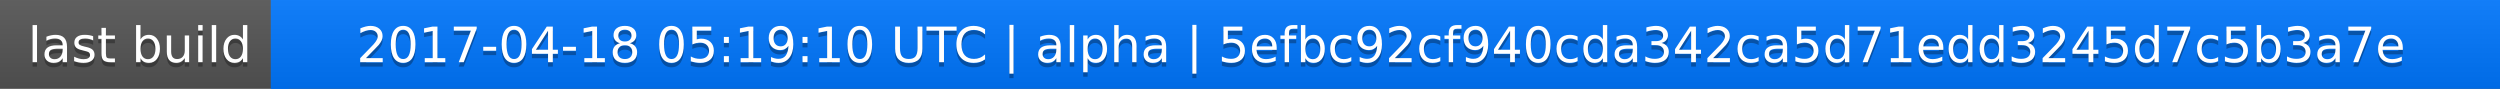
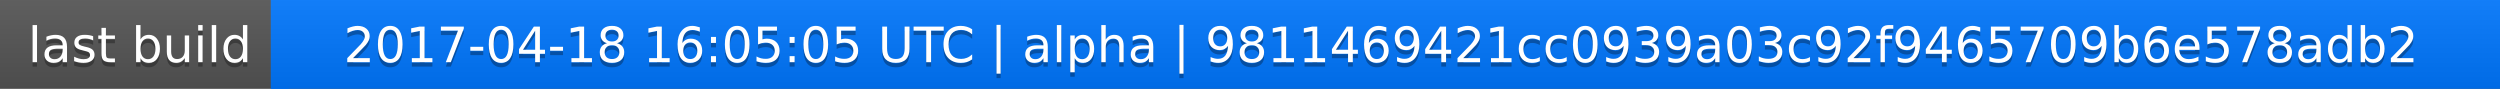
<svg xmlns="http://www.w3.org/2000/svg" width="563" height="20">
  <linearGradient id="a" x2="0" y2="100%">
    <stop offset="0" stop-color="#bbb" stop-opacity=".1" />
    <stop offset="1" stop-opacity=".1" />
  </linearGradient>
  <rect rx="0" width="563" height="20" fill="#555" />
  <rect rx="0" x="61" width="502" height="20" fill="#07f" />
  <path fill="#07f" d="M61 0h4v20h-4z" />
  <rect rx="0" width="563" height="20" fill="url(#a)" />
  <g fill="#fff" text-anchor="middle" font-family="DejaVu Sans,Verdana,Geneva,sans-serif" font-size="11">
    <text x="31.5" y="15" fill="#010101" fill-opacity=".3">last build</text>
    <text x="31.5" y="14">last build</text>
-     <text x="311" y="15" fill="#010101" fill-opacity=".3">2017-04-18 05:19:10 UTC | alpha | 5efbc92cf940cda342ca5d71edd3245d7c5b3a7e</text>
-     <text x="311" y="14">2017-04-18 05:19:10 UTC | alpha | 5efbc92cf940cda342ca5d71edd3245d7c5b3a7e</text>
+     <text x="311" y="15" fill="#010101" fill-opacity=".3">2017-04-18 16:05:05 UTC | alpha | 9811469421cc0939a03c92f9465709b6e578adb2</text>
+     <text x="311" y="14">2017-04-18 16:05:05 UTC | alpha | 9811469421cc0939a03c92f9465709b6e578adb2</text>
  </g>
</svg>
